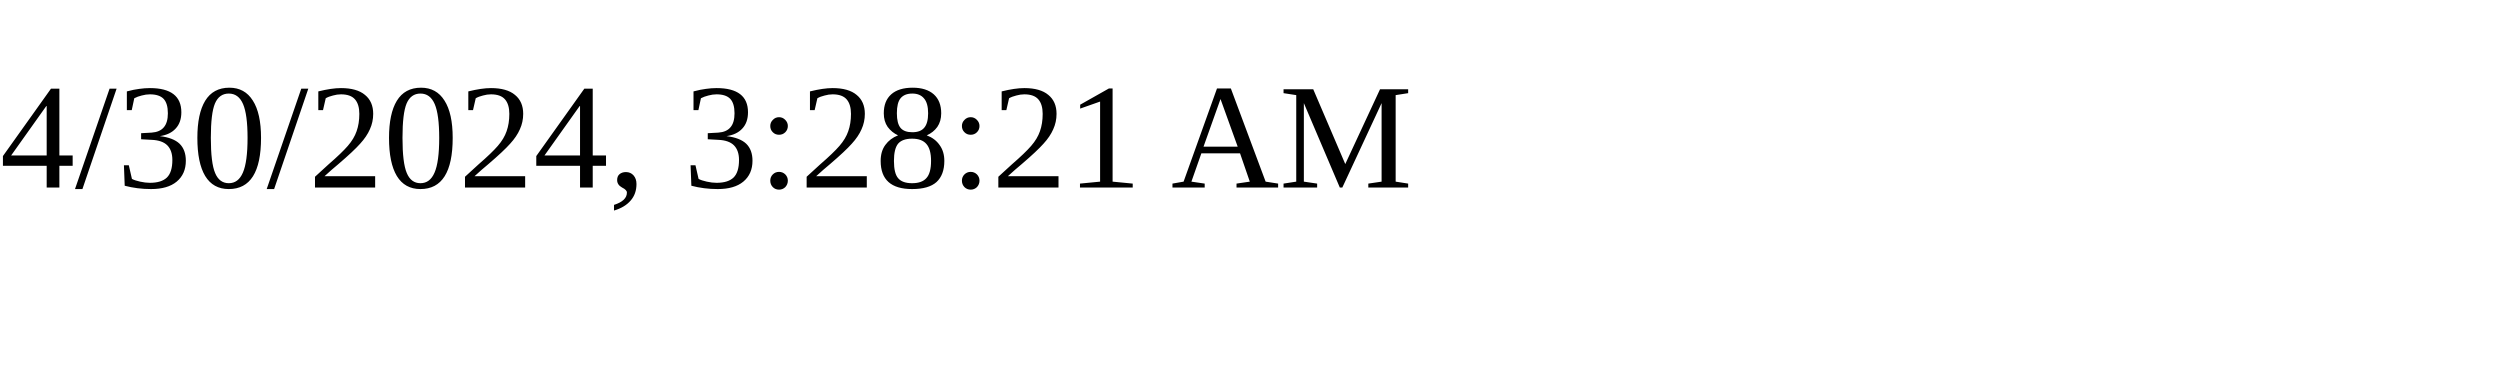
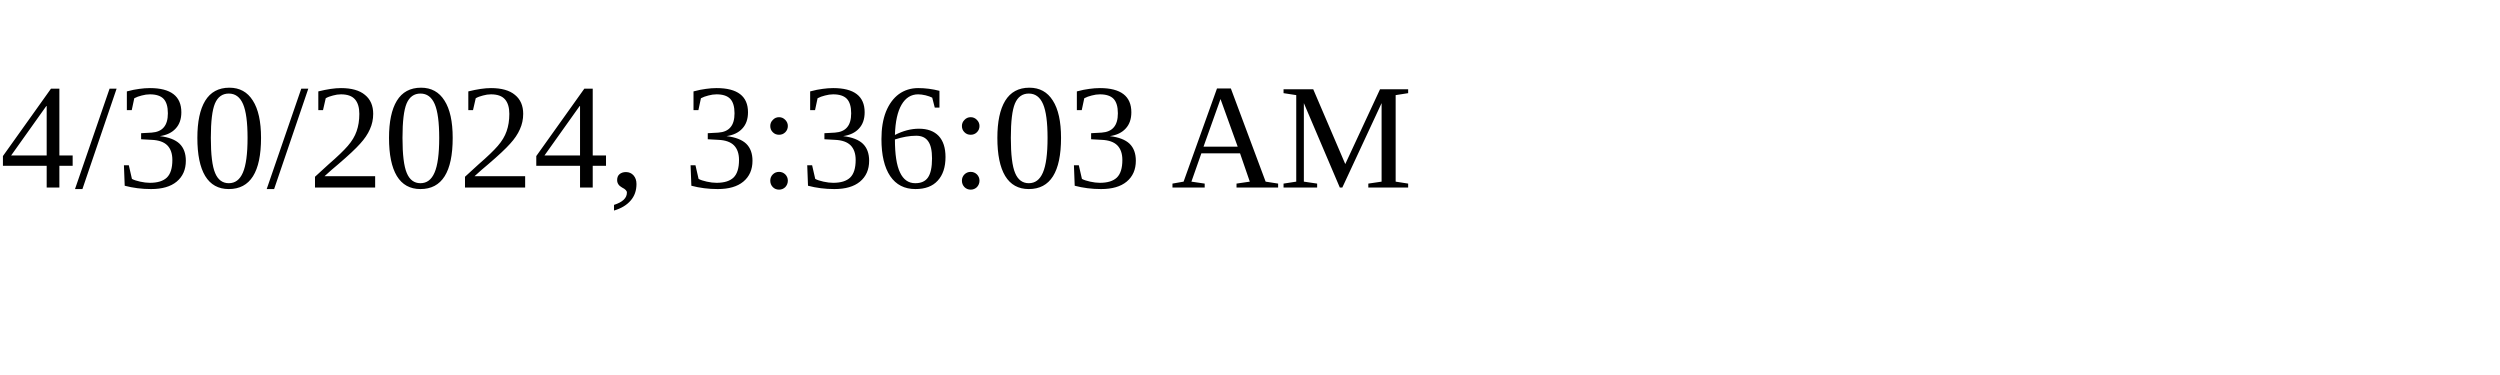
<svg xmlns="http://www.w3.org/2000/svg" height="30" width="200">
-   <text x="0" y="15">4/30/2024, 3:28:21 AM</text>
+   <text x="0" y="15">4/30/2024, 3:36:03 AM</text>
</svg>
